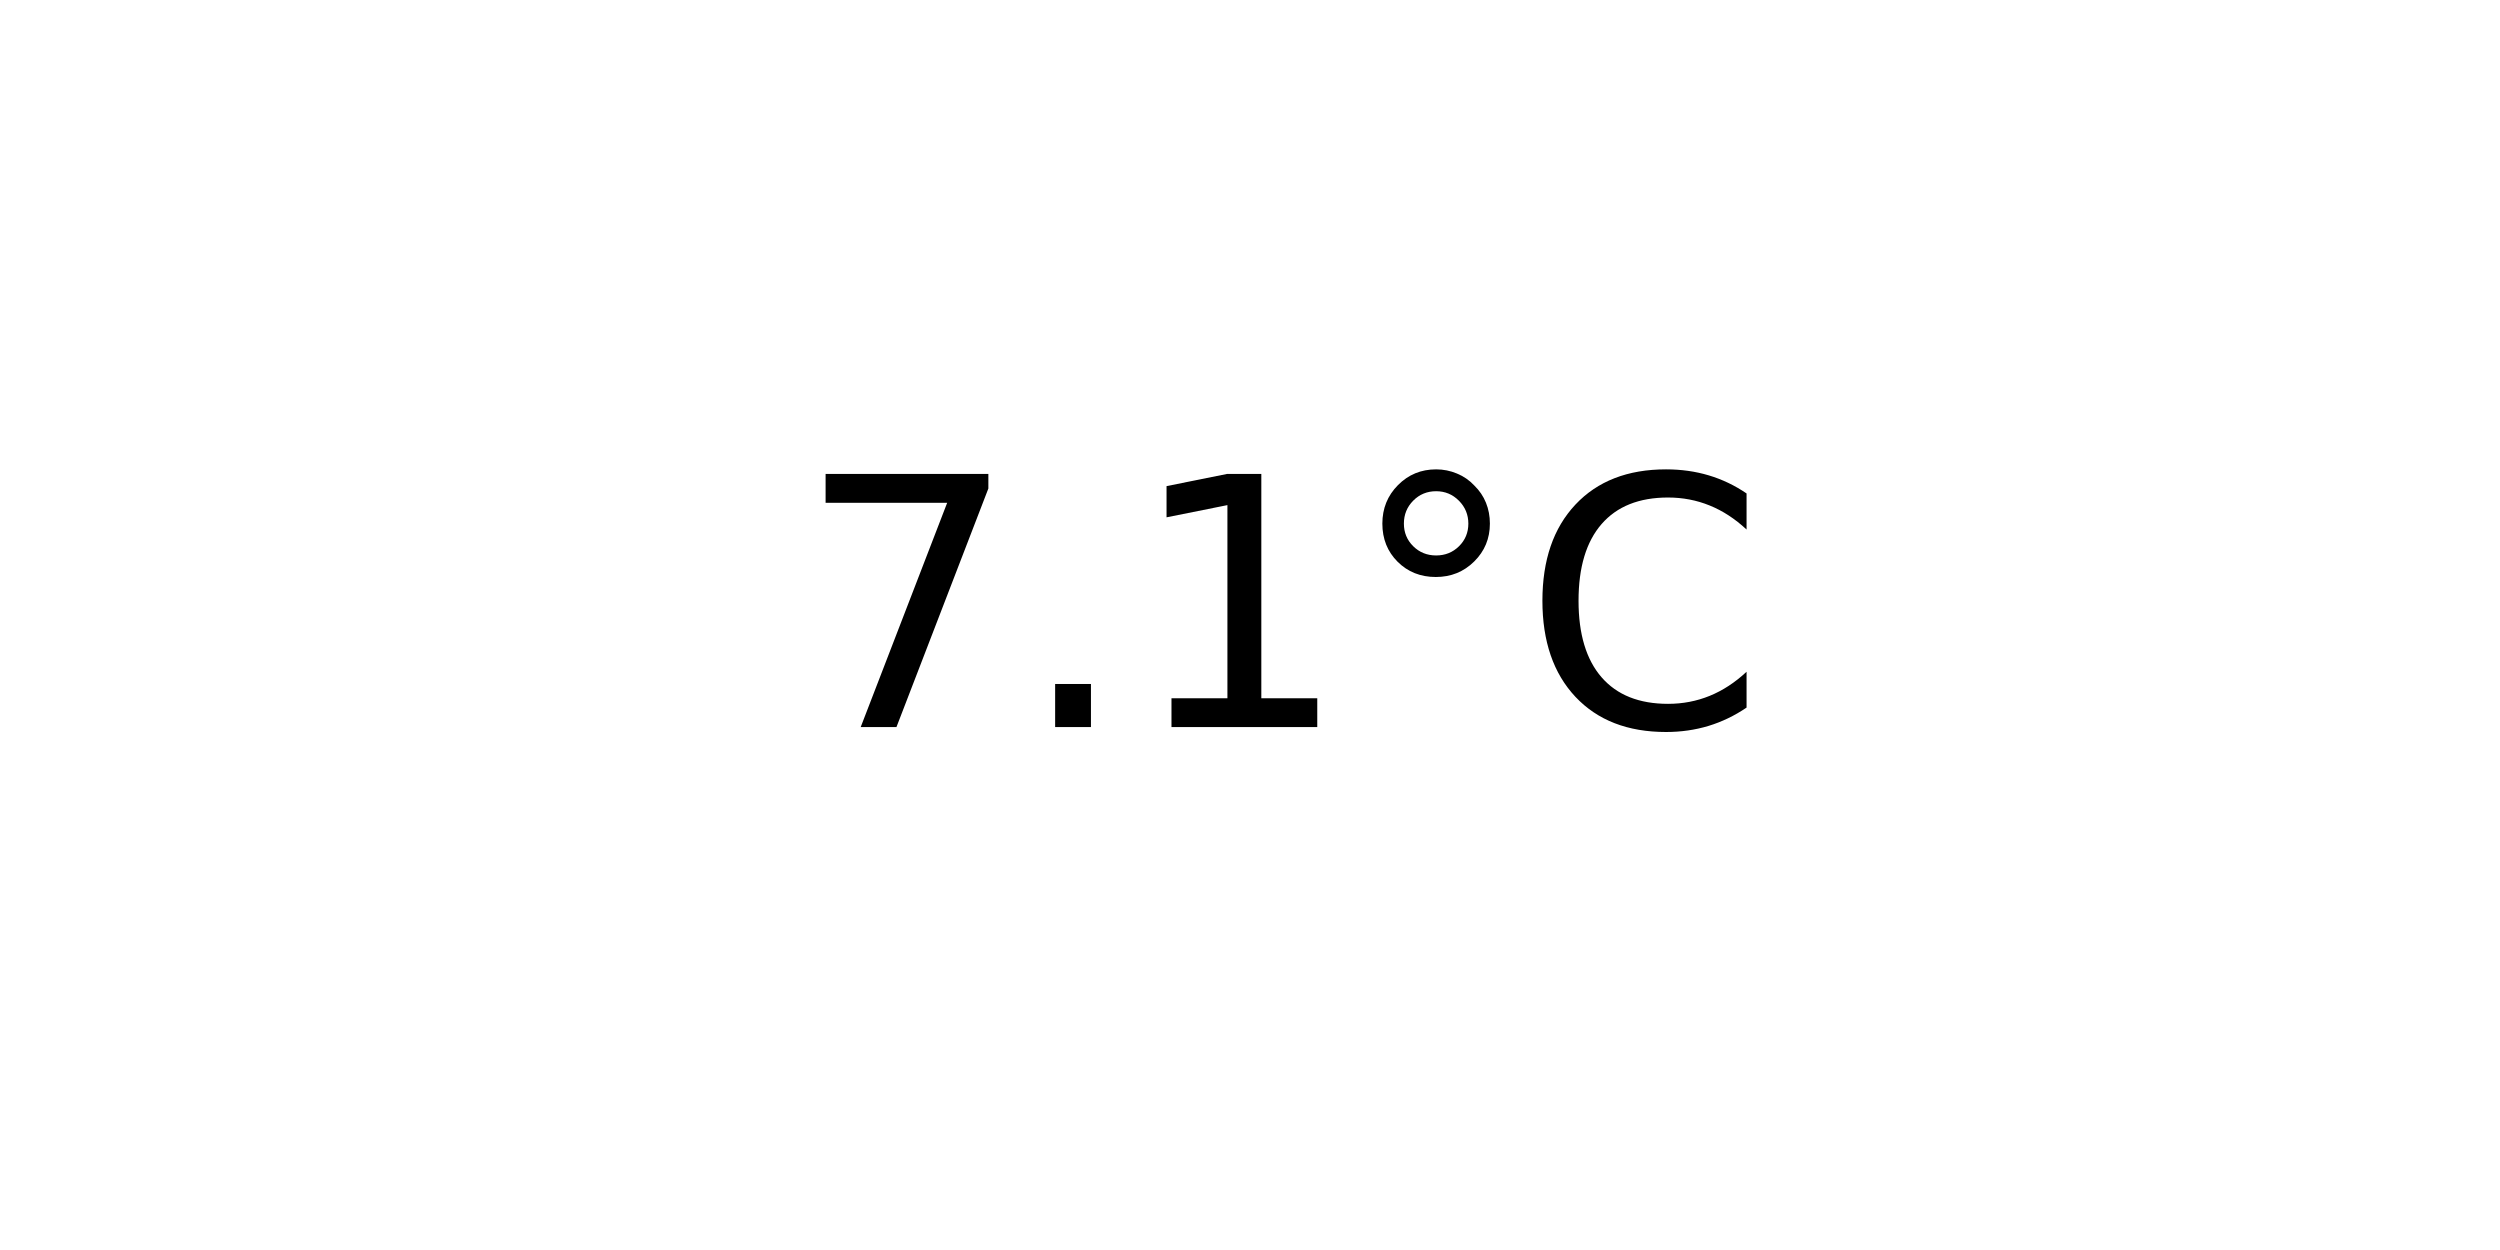
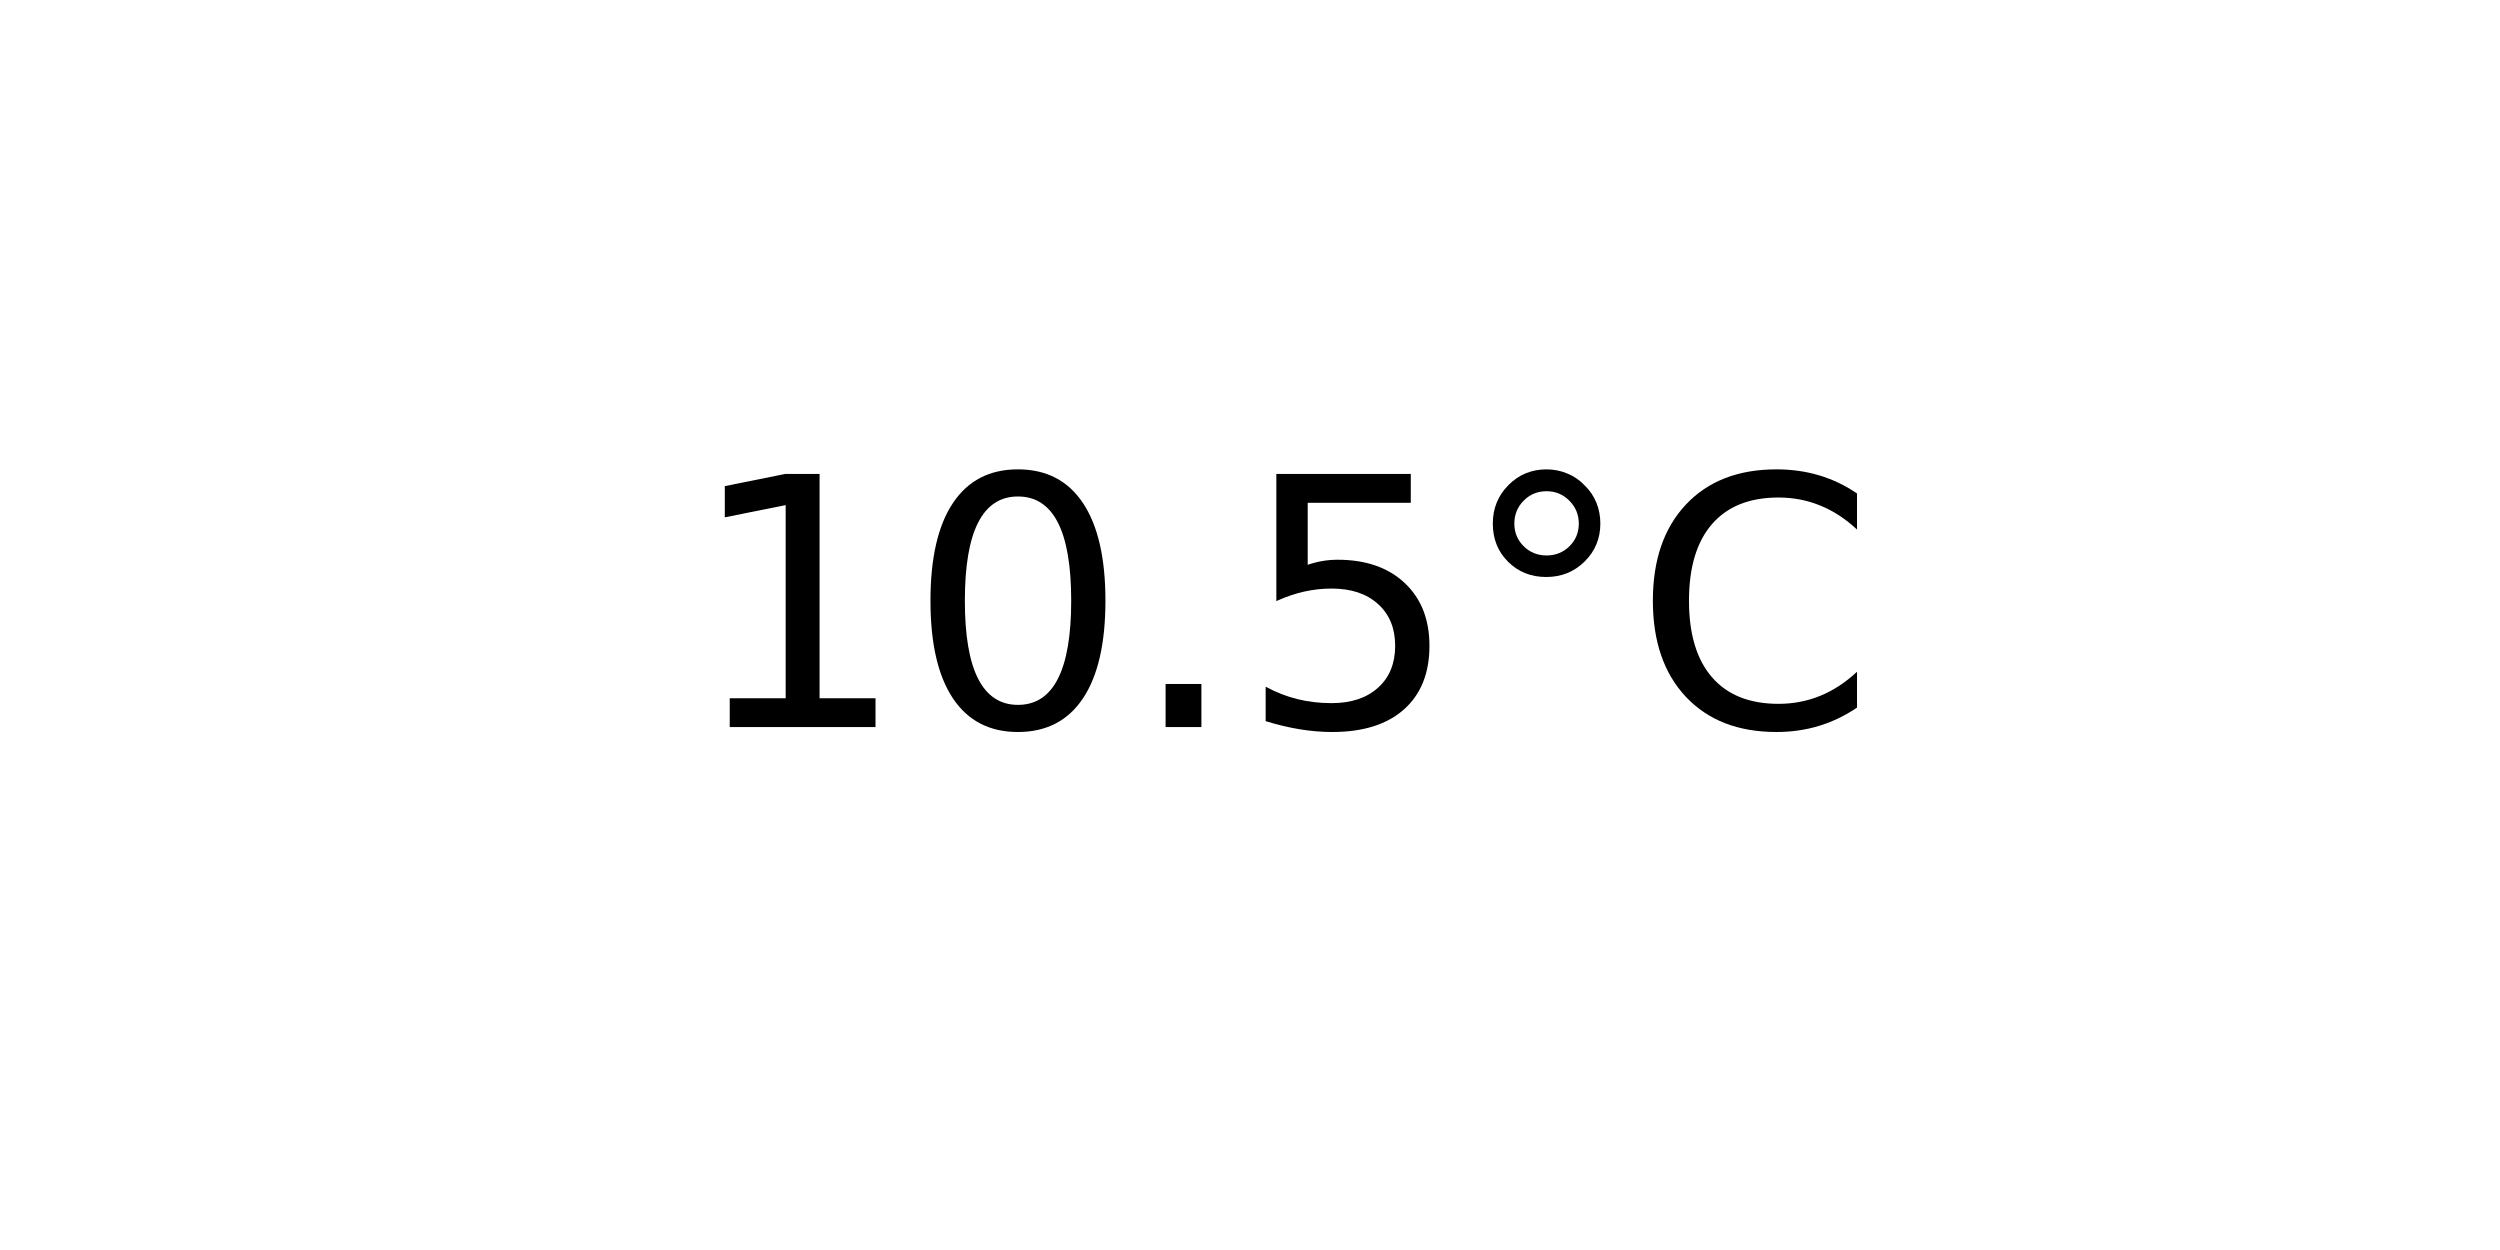
<svg xmlns="http://www.w3.org/2000/svg" xmlns:xlink="http://www.w3.org/1999/xlink" width="72pt" height="36pt" viewBox="0 0 72 36" version="1.1">
  <defs>
    <style type="text/css">*{stroke-linejoin: round; stroke-linecap: butt}</style>
  </defs>
  <g id="figure_1">
    <g id="axes_1">
      <g id="text_1">
-         <g transform="translate(22.95703 20.93937) scale(0.1 -0.1)">
+         <g transform="translate(19.77578 20.93937) scale(0.1 -0.1)">
          <defs>
-             <path id="DejaVuSans-37" d="M 525 4666  L 3525 4666  L 3525 4397  L 1831 0  L 1172 0  L 2766 4134  L 525 4134  L 525 4666  z " transform="scale(0.015625)" />
+             <path id="DejaVuSans-31" d="M 794 531  L 1825 531  L 1825 4091  L 703 3866  L 703 4441  L 1819 4666  L 2450 4666  L 2450 531  L 3481 531  L 3481 0  L 794 0  L 794 531  z " transform="scale(0.015625)" />
+             <path id="DejaVuSans-30" d="M 2034 4250  Q 1547 4250 1301 3770  Q 1056 3291 1056 2328  Q 1056 1369 1301 889  Q 1547 409 2034 409  Q 2525 409 2770 889  Q 3016 1369 3016 2328  Q 3016 3291 2770 3770  Q 2525 4250 2034 4250  z M 2034 4750  Q 2819 4750 3233 4129  Q 3647 3509 3647 2328  Q 3647 1150 3233 529  Q 2819 -91 2034 -91  Q 1250 -91 836 529  Q 422 1150 422 2328  Q 422 3509 836 4129  Q 1250 4750 2034 4750  z " transform="scale(0.015625)" />
            <path id="DejaVuSans-2e" d="M 684 794  L 1344 794  L 1344 0  L 684 0  L 684 794  z " transform="scale(0.015625)" />
-             <path id="DejaVuSans-31" d="M 794 531  L 1825 531  L 1825 4091  L 703 3866  L 703 4441  L 1819 4666  L 2450 4666  L 2450 531  L 3481 531  L 3481 0  L 794 0  L 794 531  z " transform="scale(0.015625)" />
+             <path id="DejaVuSans-35" d="M 691 4666  L 3169 4666  L 3169 4134  L 1269 4134  L 1269 2991  Q 1406 3038 1543 3061  Q 1681 3084 1819 3084  Q 2600 3084 3056 2656  Q 3513 2228 3513 1497  Q 3513 744 3044 326  Q 2575 -91 1722 -91  Q 1428 -91 1123 -41  Q 819 9 494 109  L 494 744  Q 775 591 1075 516  Q 1375 441 1709 441  Q 2250 441 2565 725  Q 2881 1009 2881 1497  Q 2881 1984 2565 2268  Q 2250 2553 1709 2553  Q 1456 2553 1204 2497  Q 953 2441 691 2322  L 691 4666  z " transform="scale(0.015625)" />
            <path id="DejaVuSans-b0" d="M 1600 4347  Q 1350 4347 1178 4173  Q 1006 4000 1006 3750  Q 1006 3503 1178 3333  Q 1350 3163 1600 3163  Q 1850 3163 2022 3333  Q 2194 3503 2194 3750  Q 2194 3997 2020 4172  Q 1847 4347 1600 4347  z M 1600 4750  Q 1800 4750 1984 4673  Q 2169 4597 2303 4453  Q 2447 4313 2519 4134  Q 2591 3956 2591 3750  Q 2591 3338 2302 3052  Q 2013 2766 1594 2766  Q 1172 2766 890 3047  Q 609 3328 609 3750  Q 609 4169 896 4459  Q 1184 4750 1600 4750  z " transform="scale(0.015625)" />
            <path id="DejaVuSans-43" d="M 4122 4306  L 4122 3641  Q 3803 3938 3442 4084  Q 3081 4231 2675 4231  Q 1875 4231 1450 3742  Q 1025 3253 1025 2328  Q 1025 1406 1450 917  Q 1875 428 2675 428  Q 3081 428 3442 575  Q 3803 722 4122 1019  L 4122 359  Q 3791 134 3420 21  Q 3050 -91 2638 -91  Q 1578 -91 968 557  Q 359 1206 359 2328  Q 359 3453 968 4101  Q 1578 4750 2638 4750  Q 3056 4750 3426 4639  Q 3797 4528 4122 4306  z " transform="scale(0.015625)" />
          </defs>
-           <use xlink:href="#DejaVuSans-37" />
-           <use xlink:href="#DejaVuSans-2e" x="63.623" />
-           <use xlink:href="#DejaVuSans-31" x="95.41" />
-           <use xlink:href="#DejaVuSans-b0" x="159.033" />
-           <use xlink:href="#DejaVuSans-43" x="209.033" />
+           <use xlink:href="#DejaVuSans-31" />
+           <use xlink:href="#DejaVuSans-30" x="63.623" />
+           <use xlink:href="#DejaVuSans-2e" x="127.246" />
+           <use xlink:href="#DejaVuSans-35" x="159.033" />
+           <use xlink:href="#DejaVuSans-b0" x="222.656" />
+           <use xlink:href="#DejaVuSans-43" x="272.656" />
        </g>
      </g>
    </g>
  </g>
</svg>
